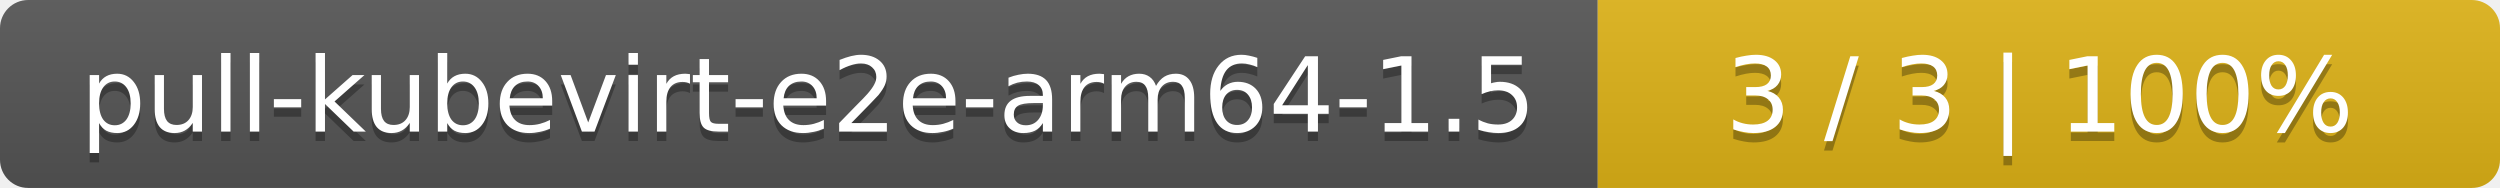
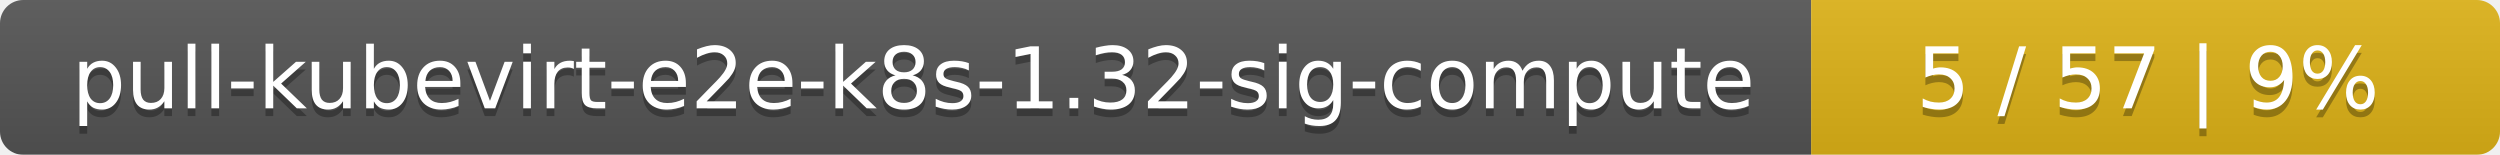
- <svg xmlns="http://www.w3.org/2000/svg" width="266" height="20">
+ <svg xmlns="http://www.w3.org/2000/svg" width="323" height="20">
  <linearGradient id="smooth" x2="0" y2="100%">
    <stop offset="0" stop-color="#bbb" stop-opacity=".1" />
    <stop offset="1" stop-opacity=".1" />
  </linearGradient>
  <mask id="round">
-     <rect width="266" height="20" rx="3" fill="#fff" />
+     <rect width="323" height="20" rx="3" fill="#fff" />
  </mask>
  <g mask="url(#round)">
-     <rect width="170" height="20" fill="#555" />
-     <rect x="170" width="96" height="20" fill="#dfb317" />
-     <rect width="266" height="20" fill="url(#smooth)" />
+     <rect width="234" height="20" fill="#555" />
+     <rect x="234" width="89" height="20" fill="#dfb317" />
+     <rect width="323" height="20" fill="url(#smooth)" />
  </g>
  <g fill="#fff" text-anchor="middle" font-family="DejaVu Sans,Verdana,Geneva,sans-serif" font-size="11">
-     <text x="86" y="15" fill="#010101" fill-opacity=".3">pull-kubevirt-e2e-arm64-1.5</text>
-     <text x="86" y="14">pull-kubevirt-e2e-arm64-1.5</text>
-     <text x="217" y="15" fill="#010101" fill-opacity=".3">3 / 3    |    100%</text>
-     <text x="217" y="14">3 / 3    |    100%</text>
+     <text x="118" y="15" fill="#010101" fill-opacity=".3">pull-kubevirt-e2e-k8s-1.32-sig-compute</text>
+     <text x="118" y="14">pull-kubevirt-e2e-k8s-1.32-sig-compute</text>
+     <text x="277.5" y="15" fill="#010101" fill-opacity=".3">5 / 57    |    9%</text>
+     <text x="277.5" y="14">5 / 57    |    9%</text>
  </g>
</svg>
